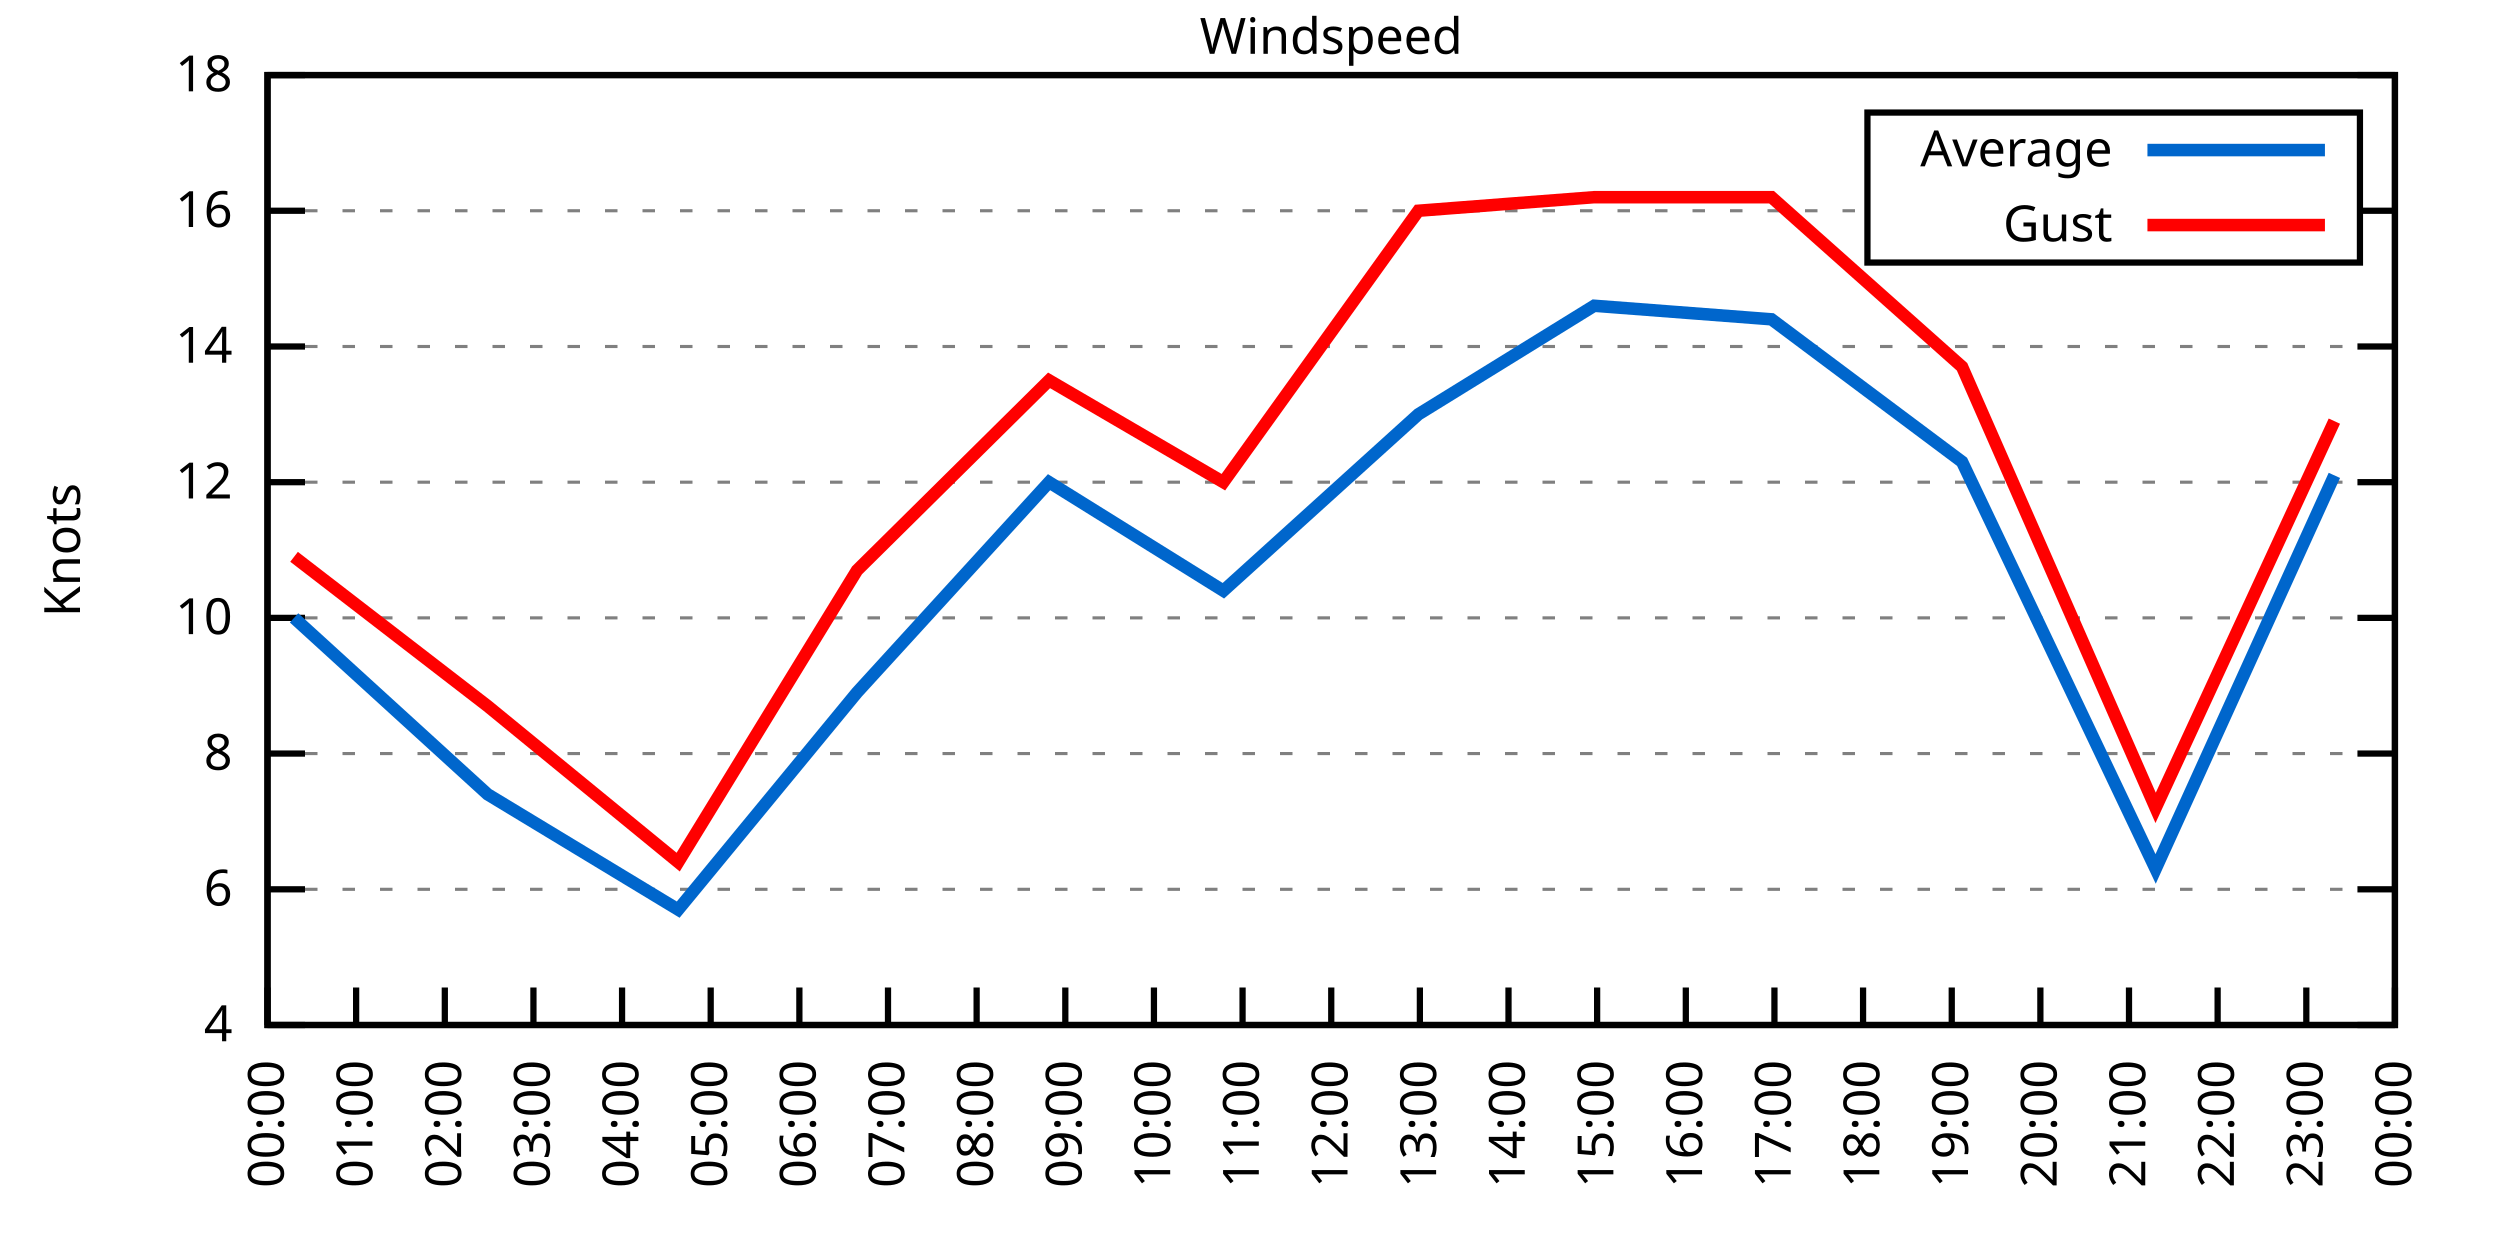
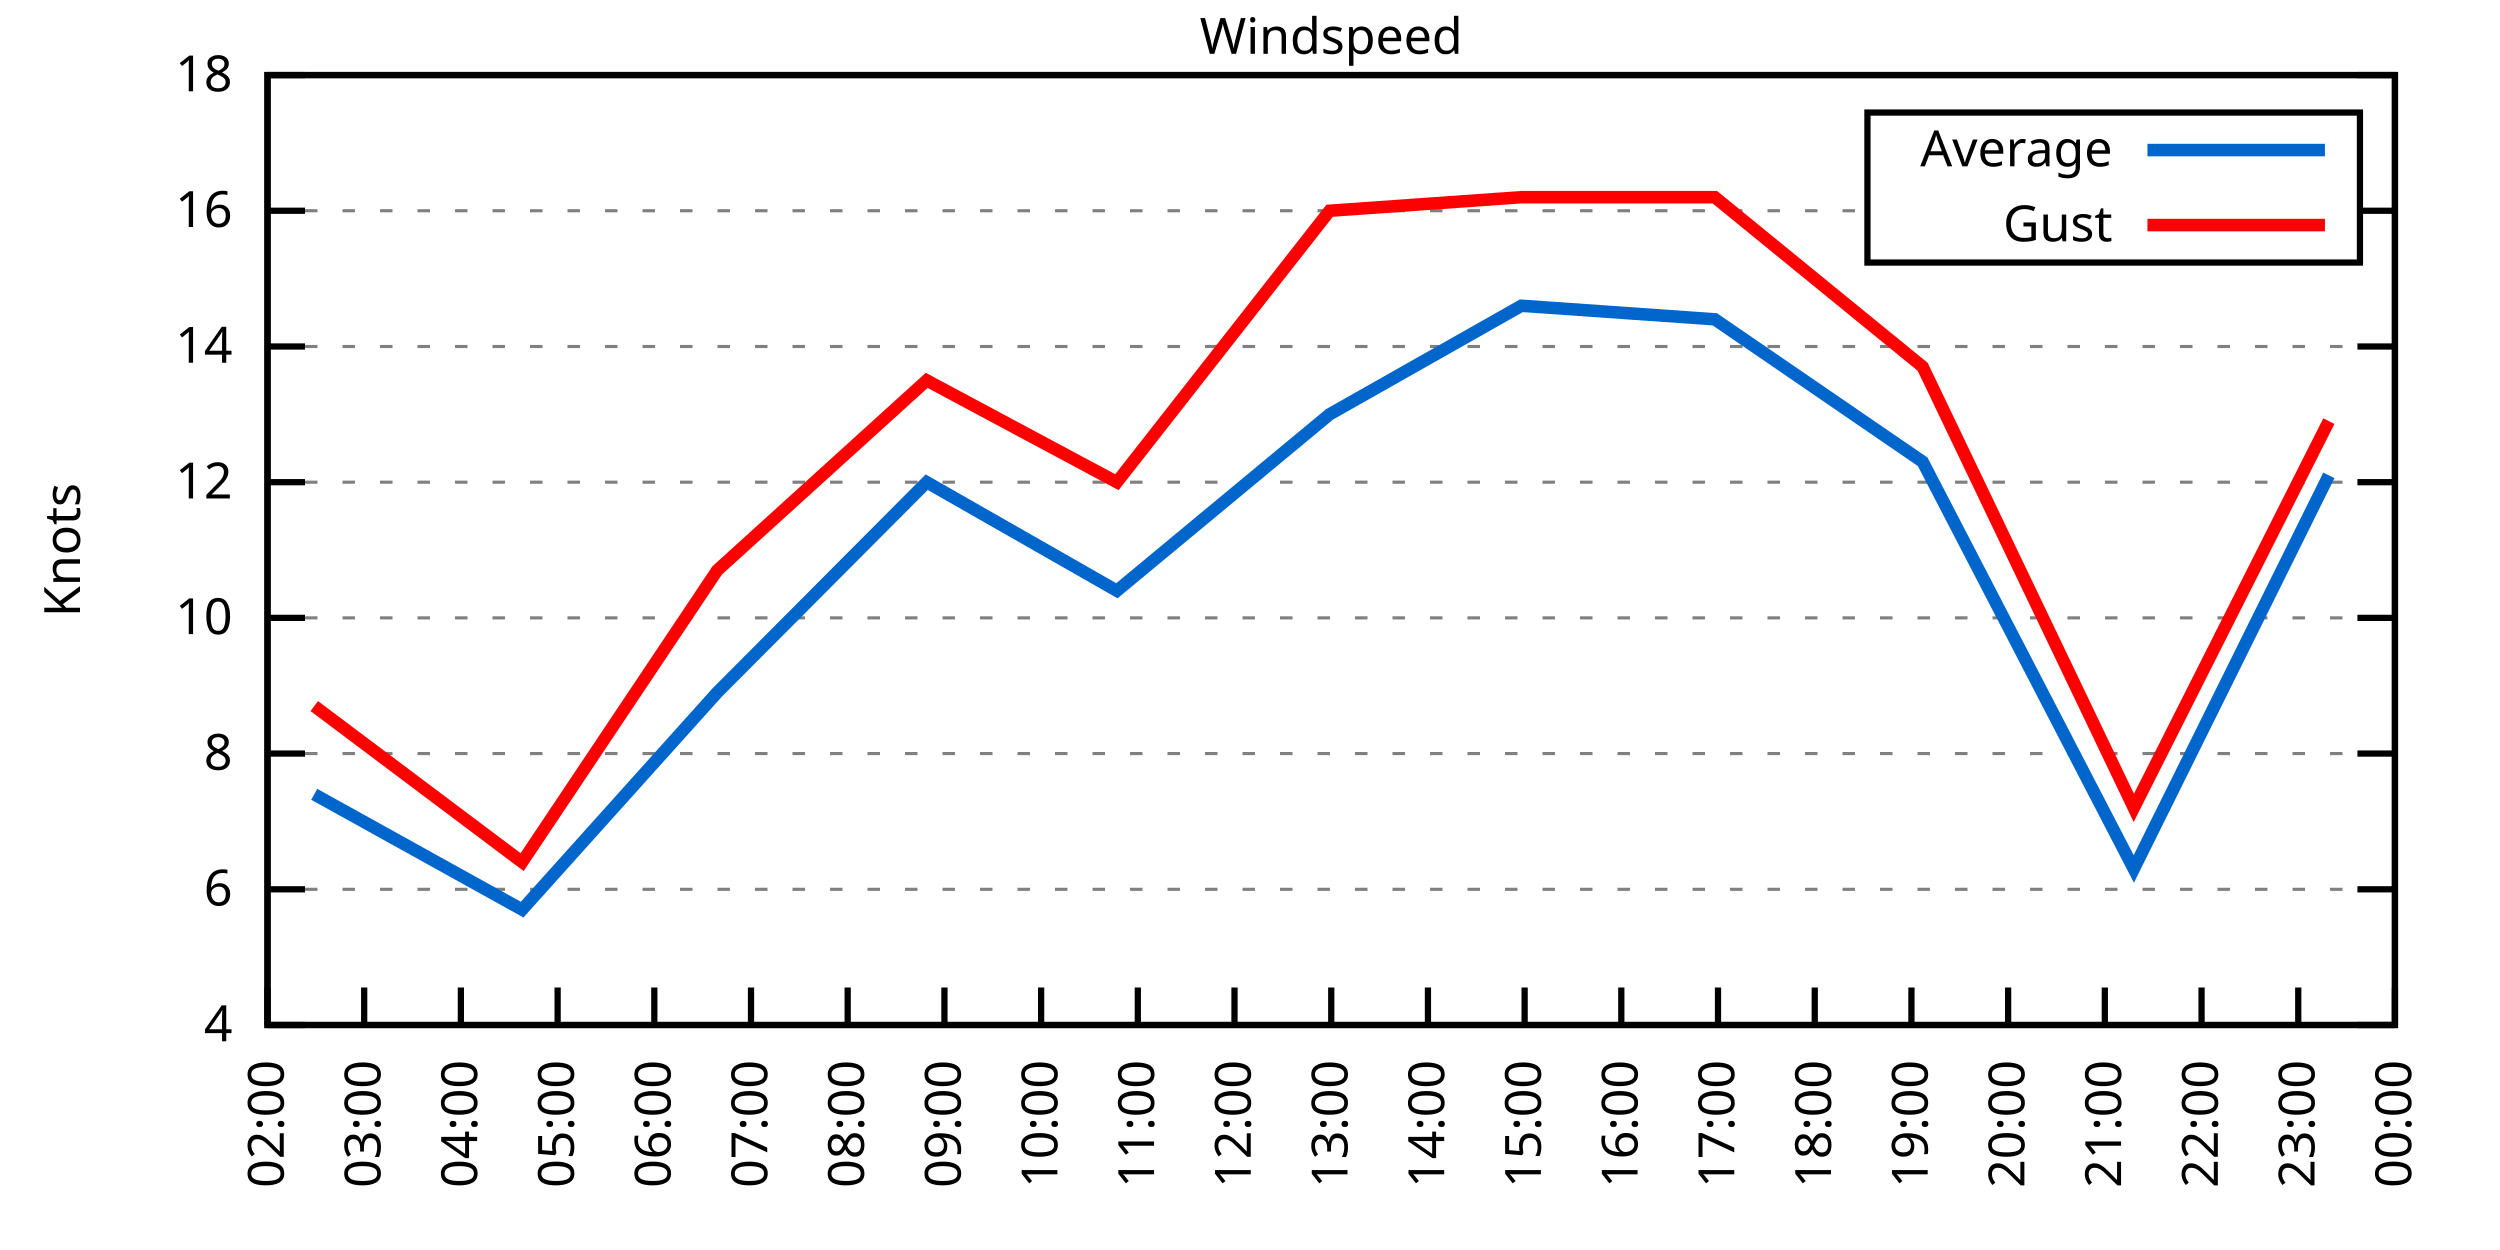
<svg xmlns="http://www.w3.org/2000/svg" xmlns:xlink="http://www.w3.org/1999/xlink" width="400" height="200" viewBox="0 0 400 200">
  <g id="gnuplot_canvas">
    <rect x="0" y="0" width="400" height="200" fill="none" />
    <defs>
      <circle id="gpDot" r="0.5" stroke-width="0.5" stroke="currentColor" />
      <path id="gpPt0" stroke-width="0.333" stroke="currentColor" d="M-1,0 h2 M0,-1 v2" />
      <path id="gpPt1" stroke-width="0.333" stroke="currentColor" d="M-1,-1 L1,1 M1,-1 L-1,1" />
      <path id="gpPt2" stroke-width="0.333" stroke="currentColor" d="M-1,0 L1,0 M0,-1 L0,1 M-1,-1 L1,1 M-1,1 L1,-1" />
      <rect id="gpPt3" stroke-width="0.333" stroke="currentColor" x="-1" y="-1" width="2" height="2" />
      <rect id="gpPt4" stroke-width="0.333" stroke="currentColor" fill="currentColor" x="-1" y="-1" width="2" height="2" />
      <circle id="gpPt5" stroke-width="0.333" stroke="currentColor" cx="0" cy="0" r="1" />
      <use xlink:href="#gpPt5" id="gpPt6" fill="currentColor" stroke="none" />
      <path id="gpPt7" stroke-width="0.333" stroke="currentColor" d="M0,-1.33 L-1.33,0.67 L1.33,0.67 z" />
      <use xlink:href="#gpPt7" id="gpPt8" fill="currentColor" stroke="none" />
      <use xlink:href="#gpPt7" id="gpPt9" stroke="currentColor" transform="rotate(180)" />
      <use xlink:href="#gpPt9" id="gpPt10" fill="currentColor" stroke="none" />
      <use xlink:href="#gpPt3" id="gpPt11" stroke="currentColor" transform="rotate(45)" />
      <use xlink:href="#gpPt11" id="gpPt12" fill="currentColor" stroke="none" />
      <path id="gpPt13" stroke-width="0.333" stroke="currentColor" d="M0,1.330 L1.265,0.411 L0.782,-1.067 L-0.782,-1.076 L-1.265,0.411 z" />
      <use xlink:href="#gpPt13" id="gpPt14" fill="currentColor" stroke="none" />
      <filter id="textbox" filterUnits="objectBoundingBox" x="0" y="0" height="1" width="1">
        <feFlood flood-color="white" flood-opacity="1" result="bgnd" />
        <feComposite in="SourceGraphic" in2="bgnd" operator="atop" />
      </filter>
      <filter id="greybox" filterUnits="objectBoundingBox" x="0" y="0" height="1" width="1">
        <feFlood flood-color="lightgrey" flood-opacity="1" result="grey" />
        <feComposite in="SourceGraphic" in2="grey" operator="atop" />
      </filter>
    </defs>
    <g fill="none" color="white" stroke="currentColor" stroke-width="1.00" stroke-linecap="butt" stroke-linejoin="miter">
</g>
    <g fill="none" color="black" stroke="currentColor" stroke-width="1.00" stroke-linecap="butt" stroke-linejoin="miter">
      <g stroke="none" shape-rendering="crispEdges">
        <polygon fill="rgb(255, 255, 255)" points="42.80,164.00 383.18,164.00 383.18,12.02 42.80,12.02 " />
      </g>
    </g>
    <g fill="none" color="black" stroke="currentColor" stroke-width="1.00" stroke-linecap="butt" stroke-linejoin="miter">
</g>
    <g fill="none" color="black" stroke="black" stroke-width="0.50" stroke-linecap="butt" stroke-linejoin="miter">
</g>
    <g fill="none" color="gray" stroke="currentColor" stroke-width="0.50" stroke-linecap="butt" stroke-linejoin="miter">
      <path stroke="gray" stroke-dasharray="2,4" class="gridline" d="M42.80,164.00 L383.19,164.00  " />
    </g>
    <g fill="none" color="gray" stroke="gray" stroke-width="1.00" stroke-linecap="butt" stroke-linejoin="miter">
</g>
    <g fill="none" color="black" stroke="currentColor" stroke-width="1.00" stroke-linecap="butt" stroke-linejoin="miter">
      <path stroke="black" d="M42.80,164.00 L48.80,164.00 M383.19,164.00 L377.19,164.00  " />
      <g transform="translate(37.20,166.60)" stroke="none" fill="black" font-family="Sans" font-size="8.00" text-anchor="end">
        <text>
          <tspan font-family="Sans"> 4</tspan>
        </text>
      </g>
    </g>
    <g fill="none" color="black" stroke="currentColor" stroke-width="1.00" stroke-linecap="butt" stroke-linejoin="miter">
</g>
    <g fill="none" color="black" stroke="black" stroke-width="0.50" stroke-linecap="butt" stroke-linejoin="miter">
</g>
    <g fill="none" color="gray" stroke="currentColor" stroke-width="0.50" stroke-linecap="butt" stroke-linejoin="miter">
      <path stroke="gray" stroke-dasharray="2,4" class="gridline" d="M42.80,142.29 L383.19,142.29  " />
    </g>
    <g fill="none" color="gray" stroke="gray" stroke-width="1.00" stroke-linecap="butt" stroke-linejoin="miter">
</g>
    <g fill="none" color="black" stroke="currentColor" stroke-width="1.00" stroke-linecap="butt" stroke-linejoin="miter">
      <path stroke="black" d="M42.80,142.29 L48.80,142.29 M383.19,142.29 L377.19,142.29  " />
      <g transform="translate(37.20,144.89)" stroke="none" fill="black" font-family="Sans" font-size="8.00" text-anchor="end">
        <text>
          <tspan font-family="Sans"> 6</tspan>
        </text>
      </g>
    </g>
    <g fill="none" color="black" stroke="currentColor" stroke-width="1.00" stroke-linecap="butt" stroke-linejoin="miter">
</g>
    <g fill="none" color="black" stroke="black" stroke-width="0.50" stroke-linecap="butt" stroke-linejoin="miter">
</g>
    <g fill="none" color="gray" stroke="currentColor" stroke-width="0.50" stroke-linecap="butt" stroke-linejoin="miter">
      <path stroke="gray" stroke-dasharray="2,4" class="gridline" d="M42.80,120.57 L383.19,120.57  " />
    </g>
    <g fill="none" color="gray" stroke="gray" stroke-width="1.00" stroke-linecap="butt" stroke-linejoin="miter">
</g>
    <g fill="none" color="black" stroke="currentColor" stroke-width="1.00" stroke-linecap="butt" stroke-linejoin="miter">
      <path stroke="black" d="M42.80,120.57 L48.80,120.57 M383.19,120.57 L377.19,120.57  " />
      <g transform="translate(37.20,123.17)" stroke="none" fill="black" font-family="Sans" font-size="8.00" text-anchor="end">
        <text>
          <tspan font-family="Sans"> 8</tspan>
        </text>
      </g>
    </g>
    <g fill="none" color="black" stroke="currentColor" stroke-width="1.00" stroke-linecap="butt" stroke-linejoin="miter">
</g>
    <g fill="none" color="black" stroke="black" stroke-width="0.50" stroke-linecap="butt" stroke-linejoin="miter">
</g>
    <g fill="none" color="gray" stroke="currentColor" stroke-width="0.50" stroke-linecap="butt" stroke-linejoin="miter">
      <path stroke="gray" stroke-dasharray="2,4" class="gridline" d="M42.80,98.86 L383.19,98.86  " />
    </g>
    <g fill="none" color="gray" stroke="gray" stroke-width="1.00" stroke-linecap="butt" stroke-linejoin="miter">
</g>
    <g fill="none" color="black" stroke="currentColor" stroke-width="1.00" stroke-linecap="butt" stroke-linejoin="miter">
      <path stroke="black" d="M42.80,98.86 L48.80,98.86 M383.19,98.86 L377.19,98.86  " />
      <g transform="translate(37.20,101.46)" stroke="none" fill="black" font-family="Sans" font-size="8.00" text-anchor="end">
        <text>
          <tspan font-family="Sans"> 10</tspan>
        </text>
      </g>
    </g>
    <g fill="none" color="black" stroke="currentColor" stroke-width="1.00" stroke-linecap="butt" stroke-linejoin="miter">
</g>
    <g fill="none" color="black" stroke="black" stroke-width="0.50" stroke-linecap="butt" stroke-linejoin="miter">
</g>
    <g fill="none" color="gray" stroke="currentColor" stroke-width="0.50" stroke-linecap="butt" stroke-linejoin="miter">
      <path stroke="gray" stroke-dasharray="2,4" class="gridline" d="M42.80,77.15 L383.19,77.15  " />
    </g>
    <g fill="none" color="gray" stroke="gray" stroke-width="1.00" stroke-linecap="butt" stroke-linejoin="miter">
</g>
    <g fill="none" color="black" stroke="currentColor" stroke-width="1.00" stroke-linecap="butt" stroke-linejoin="miter">
      <path stroke="black" d="M42.80,77.15 L48.80,77.15 M383.19,77.15 L377.19,77.15  " />
      <g transform="translate(37.20,79.75)" stroke="none" fill="black" font-family="Sans" font-size="8.00" text-anchor="end">
        <text>
          <tspan font-family="Sans"> 12</tspan>
        </text>
      </g>
    </g>
    <g fill="none" color="black" stroke="currentColor" stroke-width="1.00" stroke-linecap="butt" stroke-linejoin="miter">
</g>
    <g fill="none" color="black" stroke="black" stroke-width="0.50" stroke-linecap="butt" stroke-linejoin="miter">
</g>
    <g fill="none" color="gray" stroke="currentColor" stroke-width="0.50" stroke-linecap="butt" stroke-linejoin="miter">
      <path stroke="gray" stroke-dasharray="2,4" class="gridline" d="M42.80,55.44 L383.19,55.44  " />
    </g>
    <g fill="none" color="gray" stroke="gray" stroke-width="1.00" stroke-linecap="butt" stroke-linejoin="miter">
</g>
    <g fill="none" color="black" stroke="currentColor" stroke-width="1.00" stroke-linecap="butt" stroke-linejoin="miter">
      <path stroke="black" d="M42.80,55.44 L48.80,55.44 M383.19,55.44 L377.19,55.44  " />
      <g transform="translate(37.20,58.04)" stroke="none" fill="black" font-family="Sans" font-size="8.00" text-anchor="end">
        <text>
          <tspan font-family="Sans"> 14</tspan>
        </text>
      </g>
    </g>
    <g fill="none" color="black" stroke="currentColor" stroke-width="1.00" stroke-linecap="butt" stroke-linejoin="miter">
</g>
    <g fill="none" color="black" stroke="black" stroke-width="0.50" stroke-linecap="butt" stroke-linejoin="miter">
</g>
    <g fill="none" color="gray" stroke="currentColor" stroke-width="0.50" stroke-linecap="butt" stroke-linejoin="miter">
      <path stroke="gray" stroke-dasharray="2,4" class="gridline" d="M42.80,33.72 L298.79,33.72 M377.59,33.72 L383.19,33.72  " />
    </g>
    <g fill="none" color="gray" stroke="gray" stroke-width="1.00" stroke-linecap="butt" stroke-linejoin="miter">
</g>
    <g fill="none" color="black" stroke="currentColor" stroke-width="1.00" stroke-linecap="butt" stroke-linejoin="miter">
      <path stroke="black" d="M42.80,33.72 L48.80,33.72 M383.19,33.72 L377.19,33.72  " />
      <g transform="translate(37.20,36.32)" stroke="none" fill="black" font-family="Sans" font-size="8.00" text-anchor="end">
        <text>
          <tspan font-family="Sans"> 16</tspan>
        </text>
      </g>
    </g>
    <g fill="none" color="black" stroke="currentColor" stroke-width="1.00" stroke-linecap="butt" stroke-linejoin="miter">
</g>
    <g fill="none" color="black" stroke="black" stroke-width="0.50" stroke-linecap="butt" stroke-linejoin="miter">
</g>
    <g fill="none" color="gray" stroke="currentColor" stroke-width="0.50" stroke-linecap="butt" stroke-linejoin="miter">
      <path stroke="gray" stroke-dasharray="2,4" class="gridline" d="M42.80,12.01 L383.19,12.01  " />
    </g>
    <g fill="none" color="gray" stroke="gray" stroke-width="1.00" stroke-linecap="butt" stroke-linejoin="miter">
</g>
    <g fill="none" color="black" stroke="currentColor" stroke-width="1.00" stroke-linecap="butt" stroke-linejoin="miter">
      <path stroke="black" d="M42.80,12.01 L48.80,12.01 M383.19,12.01 L377.19,12.01  " />
      <g transform="translate(37.20,14.61)" stroke="none" fill="black" font-family="Sans" font-size="8.00" text-anchor="end">
        <text>
          <tspan font-family="Sans"> 18</tspan>
        </text>
      </g>
    </g>
    <g fill="none" color="black" stroke="currentColor" stroke-width="1.00" stroke-linecap="butt" stroke-linejoin="miter">
      <path stroke="black" d="M42.80,164.00 L42.80,158.00  " />
      <g transform="translate(45.40,169.60) rotate(270.00)" stroke="none" fill="black" font-family="Sans" font-size="8.00" text-anchor="end">
        <text>
-           <tspan font-family="Sans">00:00</tspan>
-         </text>
-       </g>
-     </g>
-     <g fill="none" color="black" stroke="currentColor" stroke-width="1.00" stroke-linecap="butt" stroke-linejoin="miter">
-       <path stroke="black" d="M56.98,164.00 L56.98,158.00  " />
-       <g transform="translate(59.58,169.60) rotate(270.00)" stroke="none" fill="black" font-family="Sans" font-size="8.00" text-anchor="end">
-         <text>
-           <tspan font-family="Sans">01:00</tspan>
-         </text>
-       </g>
-     </g>
-     <g fill="none" color="black" stroke="currentColor" stroke-width="1.00" stroke-linecap="butt" stroke-linejoin="miter">
-       <path stroke="black" d="M71.17,164.00 L71.17,158.00  " />
-       <g transform="translate(73.77,169.60) rotate(270.00)" stroke="none" fill="black" font-family="Sans" font-size="8.00" text-anchor="end">
-         <text>
          <tspan font-family="Sans">02:00</tspan>
        </text>
      </g>
    </g>
    <g fill="none" color="black" stroke="currentColor" stroke-width="1.00" stroke-linecap="butt" stroke-linejoin="miter">
-       <path stroke="black" d="M85.35,164.00 L85.35,158.00  " />
-       <g transform="translate(87.95,169.60) rotate(270.00)" stroke="none" fill="black" font-family="Sans" font-size="8.00" text-anchor="end">
+       <path stroke="black" d="M58.27,164.00 L58.27,158.00  " />
+       <g transform="translate(60.87,169.60) rotate(270.00)" stroke="none" fill="black" font-family="Sans" font-size="8.00" text-anchor="end">
        <text>
          <tspan font-family="Sans">03:00</tspan>
        </text>
      </g>
    </g>
    <g fill="none" color="black" stroke="currentColor" stroke-width="1.00" stroke-linecap="butt" stroke-linejoin="miter">
-       <path stroke="black" d="M99.53,164.00 L99.53,158.00  " />
-       <g transform="translate(102.13,169.60) rotate(270.00)" stroke="none" fill="black" font-family="Sans" font-size="8.00" text-anchor="end">
+       <path stroke="black" d="M73.74,164.00 L73.74,158.00  " />
+       <g transform="translate(76.34,169.60) rotate(270.00)" stroke="none" fill="black" font-family="Sans" font-size="8.00" text-anchor="end">
        <text>
          <tspan font-family="Sans">04:00</tspan>
        </text>
      </g>
    </g>
    <g fill="none" color="black" stroke="currentColor" stroke-width="1.00" stroke-linecap="butt" stroke-linejoin="miter">
-       <path stroke="black" d="M113.71,164.00 L113.71,158.00  " />
-       <g transform="translate(116.31,169.60) rotate(270.00)" stroke="none" fill="black" font-family="Sans" font-size="8.00" text-anchor="end">
+       <path stroke="black" d="M89.22,164.00 L89.22,158.00  " />
+       <g transform="translate(91.82,169.60) rotate(270.00)" stroke="none" fill="black" font-family="Sans" font-size="8.00" text-anchor="end">
        <text>
          <tspan font-family="Sans">05:00</tspan>
        </text>
      </g>
    </g>
    <g fill="none" color="black" stroke="currentColor" stroke-width="1.00" stroke-linecap="butt" stroke-linejoin="miter">
-       <path stroke="black" d="M127.90,164.00 L127.90,158.00  " />
-       <g transform="translate(130.50,169.60) rotate(270.00)" stroke="none" fill="black" font-family="Sans" font-size="8.00" text-anchor="end">
+       <path stroke="black" d="M104.69,164.00 L104.69,158.00  " />
+       <g transform="translate(107.29,169.60) rotate(270.00)" stroke="none" fill="black" font-family="Sans" font-size="8.00" text-anchor="end">
        <text>
          <tspan font-family="Sans">06:00</tspan>
        </text>
      </g>
    </g>
    <g fill="none" color="black" stroke="currentColor" stroke-width="1.00" stroke-linecap="butt" stroke-linejoin="miter">
-       <path stroke="black" d="M142.08,164.00 L142.08,158.00  " />
-       <g transform="translate(144.68,169.60) rotate(270.00)" stroke="none" fill="black" font-family="Sans" font-size="8.00" text-anchor="end">
+       <path stroke="black" d="M120.16,164.00 L120.16,158.00  " />
+       <g transform="translate(122.76,169.60) rotate(270.00)" stroke="none" fill="black" font-family="Sans" font-size="8.00" text-anchor="end">
        <text>
          <tspan font-family="Sans">07:00</tspan>
        </text>
      </g>
    </g>
    <g fill="none" color="black" stroke="currentColor" stroke-width="1.00" stroke-linecap="butt" stroke-linejoin="miter">
-       <path stroke="black" d="M156.26,164.00 L156.26,158.00  " />
-       <g transform="translate(158.86,169.60) rotate(270.00)" stroke="none" fill="black" font-family="Sans" font-size="8.00" text-anchor="end">
+       <path stroke="black" d="M135.63,164.00 L135.63,158.00  " />
+       <g transform="translate(138.23,169.60) rotate(270.00)" stroke="none" fill="black" font-family="Sans" font-size="8.00" text-anchor="end">
        <text>
          <tspan font-family="Sans">08:00</tspan>
        </text>
      </g>
    </g>
    <g fill="none" color="black" stroke="currentColor" stroke-width="1.00" stroke-linecap="butt" stroke-linejoin="miter">
-       <path stroke="black" d="M170.45,164.00 L170.45,158.00  " />
-       <g transform="translate(173.05,169.60) rotate(270.00)" stroke="none" fill="black" font-family="Sans" font-size="8.00" text-anchor="end">
+       <path stroke="black" d="M151.11,164.00 L151.11,158.00  " />
+       <g transform="translate(153.71,169.60) rotate(270.00)" stroke="none" fill="black" font-family="Sans" font-size="8.00" text-anchor="end">
        <text>
          <tspan font-family="Sans">09:00</tspan>
        </text>
      </g>
    </g>
    <g fill="none" color="black" stroke="currentColor" stroke-width="1.00" stroke-linecap="butt" stroke-linejoin="miter">
-       <path stroke="black" d="M184.63,164.00 L184.63,158.00  " />
-       <g transform="translate(187.23,169.60) rotate(270.00)" stroke="none" fill="black" font-family="Sans" font-size="8.00" text-anchor="end">
+       <path stroke="black" d="M166.58,164.00 L166.58,158.00  " />
+       <g transform="translate(169.18,169.60) rotate(270.00)" stroke="none" fill="black" font-family="Sans" font-size="8.00" text-anchor="end">
        <text>
          <tspan font-family="Sans">10:00</tspan>
        </text>
      </g>
    </g>
    <g fill="none" color="black" stroke="currentColor" stroke-width="1.00" stroke-linecap="butt" stroke-linejoin="miter">
-       <path stroke="black" d="M198.81,164.00 L198.81,158.00  " />
-       <g transform="translate(201.41,169.60) rotate(270.00)" stroke="none" fill="black" font-family="Sans" font-size="8.00" text-anchor="end">
+       <path stroke="black" d="M182.05,164.00 L182.05,158.00  " />
+       <g transform="translate(184.65,169.60) rotate(270.00)" stroke="none" fill="black" font-family="Sans" font-size="8.00" text-anchor="end">
        <text>
          <tspan font-family="Sans">11:00</tspan>
+         </text>
+       </g>
+     </g>
+     <g fill="none" color="black" stroke="currentColor" stroke-width="1.00" stroke-linecap="butt" stroke-linejoin="miter">
+       <path stroke="black" d="M197.52,164.00 L197.52,158.00  " />
+       <g transform="translate(200.12,169.60) rotate(270.00)" stroke="none" fill="black" font-family="Sans" font-size="8.00" text-anchor="end">
+         <text>
+           <tspan font-family="Sans">12:00</tspan>
        </text>
      </g>
    </g>
    <g fill="none" color="black" stroke="currentColor" stroke-width="1.00" stroke-linecap="butt" stroke-linejoin="miter">
      <path stroke="black" d="M213.00,164.00 L213.00,158.00  " />
      <g transform="translate(215.60,169.60) rotate(270.00)" stroke="none" fill="black" font-family="Sans" font-size="8.00" text-anchor="end">
        <text>
-           <tspan font-family="Sans">12:00</tspan>
-         </text>
-       </g>
-     </g>
-     <g fill="none" color="black" stroke="currentColor" stroke-width="1.00" stroke-linecap="butt" stroke-linejoin="miter">
-       <path stroke="black" d="M227.18,164.00 L227.18,158.00  " />
-       <g transform="translate(229.78,169.60) rotate(270.00)" stroke="none" fill="black" font-family="Sans" font-size="8.00" text-anchor="end">
-         <text>
          <tspan font-family="Sans">13:00</tspan>
        </text>
      </g>
    </g>
    <g fill="none" color="black" stroke="currentColor" stroke-width="1.00" stroke-linecap="butt" stroke-linejoin="miter">
-       <path stroke="black" d="M241.36,164.00 L241.36,158.00  " />
-       <g transform="translate(243.96,169.60) rotate(270.00)" stroke="none" fill="black" font-family="Sans" font-size="8.00" text-anchor="end">
+       <path stroke="black" d="M228.47,164.00 L228.47,158.00  " />
+       <g transform="translate(231.07,169.60) rotate(270.00)" stroke="none" fill="black" font-family="Sans" font-size="8.00" text-anchor="end">
        <text>
          <tspan font-family="Sans">14:00</tspan>
        </text>
      </g>
    </g>
    <g fill="none" color="black" stroke="currentColor" stroke-width="1.00" stroke-linecap="butt" stroke-linejoin="miter">
-       <path stroke="black" d="M255.54,164.00 L255.54,158.00  " />
-       <g transform="translate(258.14,169.60) rotate(270.00)" stroke="none" fill="black" font-family="Sans" font-size="8.00" text-anchor="end">
+       <path stroke="black" d="M243.94,164.00 L243.94,158.00  " />
+       <g transform="translate(246.54,169.60) rotate(270.00)" stroke="none" fill="black" font-family="Sans" font-size="8.00" text-anchor="end">
        <text>
          <tspan font-family="Sans">15:00</tspan>
        </text>
      </g>
    </g>
    <g fill="none" color="black" stroke="currentColor" stroke-width="1.00" stroke-linecap="butt" stroke-linejoin="miter">
-       <path stroke="black" d="M269.73,164.00 L269.73,158.00  " />
-       <g transform="translate(272.33,169.60) rotate(270.00)" stroke="none" fill="black" font-family="Sans" font-size="8.00" text-anchor="end">
+       <path stroke="black" d="M259.41,164.00 L259.41,158.00  " />
+       <g transform="translate(262.01,169.60) rotate(270.00)" stroke="none" fill="black" font-family="Sans" font-size="8.00" text-anchor="end">
        <text>
          <tspan font-family="Sans">16:00</tspan>
        </text>
      </g>
    </g>
    <g fill="none" color="black" stroke="currentColor" stroke-width="1.00" stroke-linecap="butt" stroke-linejoin="miter">
-       <path stroke="black" d="M283.91,164.00 L283.91,158.00  " />
-       <g transform="translate(286.51,169.60) rotate(270.00)" stroke="none" fill="black" font-family="Sans" font-size="8.00" text-anchor="end">
+       <path stroke="black" d="M274.88,164.00 L274.88,158.00  " />
+       <g transform="translate(277.48,169.60) rotate(270.00)" stroke="none" fill="black" font-family="Sans" font-size="8.00" text-anchor="end">
        <text>
          <tspan font-family="Sans">17:00</tspan>
        </text>
      </g>
    </g>
    <g fill="none" color="black" stroke="currentColor" stroke-width="1.00" stroke-linecap="butt" stroke-linejoin="miter">
-       <path stroke="black" d="M298.09,164.00 L298.09,158.00  " />
-       <g transform="translate(300.69,169.60) rotate(270.00)" stroke="none" fill="black" font-family="Sans" font-size="8.00" text-anchor="end">
+       <path stroke="black" d="M290.36,164.00 L290.36,158.00  " />
+       <g transform="translate(292.96,169.60) rotate(270.00)" stroke="none" fill="black" font-family="Sans" font-size="8.00" text-anchor="end">
        <text>
          <tspan font-family="Sans">18:00</tspan>
        </text>
      </g>
    </g>
    <g fill="none" color="black" stroke="currentColor" stroke-width="1.00" stroke-linecap="butt" stroke-linejoin="miter">
-       <path stroke="black" d="M312.28,164.00 L312.28,158.00  " />
-       <g transform="translate(314.88,169.60) rotate(270.00)" stroke="none" fill="black" font-family="Sans" font-size="8.00" text-anchor="end">
+       <path stroke="black" d="M305.83,164.00 L305.83,158.00  " />
+       <g transform="translate(308.43,169.60) rotate(270.00)" stroke="none" fill="black" font-family="Sans" font-size="8.00" text-anchor="end">
        <text>
          <tspan font-family="Sans">19:00</tspan>
        </text>
      </g>
    </g>
    <g fill="none" color="black" stroke="currentColor" stroke-width="1.00" stroke-linecap="butt" stroke-linejoin="miter">
-       <path stroke="black" d="M326.46,164.00 L326.46,158.00  " />
-       <g transform="translate(329.06,169.60) rotate(270.00)" stroke="none" fill="black" font-family="Sans" font-size="8.00" text-anchor="end">
+       <path stroke="black" d="M321.30,164.00 L321.30,158.00  " />
+       <g transform="translate(323.90,169.60) rotate(270.00)" stroke="none" fill="black" font-family="Sans" font-size="8.00" text-anchor="end">
        <text>
          <tspan font-family="Sans">20:00</tspan>
        </text>
      </g>
    </g>
    <g fill="none" color="black" stroke="currentColor" stroke-width="1.00" stroke-linecap="butt" stroke-linejoin="miter">
-       <path stroke="black" d="M340.64,164.00 L340.64,158.00  " />
-       <g transform="translate(343.24,169.60) rotate(270.00)" stroke="none" fill="black" font-family="Sans" font-size="8.00" text-anchor="end">
+       <path stroke="black" d="M336.77,164.00 L336.77,158.00  " />
+       <g transform="translate(339.37,169.60) rotate(270.00)" stroke="none" fill="black" font-family="Sans" font-size="8.00" text-anchor="end">
        <text>
          <tspan font-family="Sans">21:00</tspan>
        </text>
      </g>
    </g>
    <g fill="none" color="black" stroke="currentColor" stroke-width="1.00" stroke-linecap="butt" stroke-linejoin="miter">
-       <path stroke="black" d="M354.82,164.00 L354.82,158.00  " />
-       <g transform="translate(357.42,169.60) rotate(270.00)" stroke="none" fill="black" font-family="Sans" font-size="8.00" text-anchor="end">
+       <path stroke="black" d="M352.25,164.00 L352.25,158.00  " />
+       <g transform="translate(354.85,169.60) rotate(270.00)" stroke="none" fill="black" font-family="Sans" font-size="8.00" text-anchor="end">
        <text>
          <tspan font-family="Sans">22:00</tspan>
        </text>
      </g>
    </g>
    <g fill="none" color="black" stroke="currentColor" stroke-width="1.00" stroke-linecap="butt" stroke-linejoin="miter">
-       <path stroke="black" d="M369.01,164.00 L369.01,158.00  " />
-       <g transform="translate(371.61,169.60) rotate(270.00)" stroke="none" fill="black" font-family="Sans" font-size="8.00" text-anchor="end">
+       <path stroke="black" d="M367.72,164.00 L367.72,158.00  " />
+       <g transform="translate(370.32,169.60) rotate(270.00)" stroke="none" fill="black" font-family="Sans" font-size="8.00" text-anchor="end">
        <text>
          <tspan font-family="Sans">23:00</tspan>
        </text>
      </g>
    </g>
    <g fill="none" color="black" stroke="currentColor" stroke-width="1.00" stroke-linecap="butt" stroke-linejoin="miter">
      <path stroke="black" d="M383.19,164.00 L383.19,158.00  " />
      <g transform="translate(385.79,169.60) rotate(270.00)" stroke="none" fill="black" font-family="Sans" font-size="8.00" text-anchor="end">
        <text>
          <tspan font-family="Sans">00:00</tspan>
        </text>
      </g>
    </g>
    <g fill="none" color="black" stroke="currentColor" stroke-width="1.00" stroke-linecap="butt" stroke-linejoin="miter">
</g>
    <g fill="none" color="black" stroke="currentColor" stroke-width="1.00" stroke-linecap="butt" stroke-linejoin="miter">
      <path stroke="black" d="M42.80,12.01 L42.80,164.00 L383.19,164.00 L383.19,12.01 L42.80,12.01 Z  " />
    </g>
    <g fill="none" color="black" stroke="currentColor" stroke-width="1.00" stroke-linecap="butt" stroke-linejoin="miter">
</g>
    <g fill="none" color="black" stroke="currentColor" stroke-width="1.00" stroke-linecap="butt" stroke-linejoin="miter">
      <path stroke="black" d="M298.79,42.01 L298.79,18.01 L377.59,18.01 L377.59,42.01 L298.79,42.01 Z  " />
    </g>
    <g id="Windspeed_plot_1">
      <g fill="none" color="white" stroke="black" stroke-width="2.00" stroke-linecap="butt" stroke-linejoin="miter">
</g>
      <g fill="none" color="black" stroke="currentColor" stroke-width="2.00" stroke-linecap="butt" stroke-linejoin="miter">
        <g transform="translate(337.99,26.61)" stroke="none" fill="black" font-family="Sans" font-size="8.00" text-anchor="end">
          <text>
            <tspan font-family="Sans">Average</tspan>
          </text>
        </g>
      </g>
      <g fill="none" color="black" stroke="currentColor" stroke-width="2.00" stroke-linecap="butt" stroke-linejoin="miter">
-         <path stroke="rgb(  0, 102, 204)" d="M343.59,24.01 L371.99,24.01 M47.05,98.86 L78.02,127.09 L108.51,145.54 L137.12,110.80 L167.85,77.15 L195.74,94.52   L226.94,66.29 L255.07,48.92 L283.44,51.09 L313.93,73.89 L344.90,139.03 L373.50,76.06  " />
+         <path stroke="rgb(  0, 102, 204)" d="M343.59,24.01 L371.99,24.01 M50.28,127.09 L83.54,145.54 L114.75,110.80 L148.27,77.15 L178.70,94.52 L212.74,66.29   L243.42,48.92 L274.37,51.09 L307.63,73.89 L341.41,139.03 L372.62,76.06  " />
      </g>
    </g>
    <g id="Windspeed_plot_2">
      <g fill="none" color="black" stroke="currentColor" stroke-width="2.00" stroke-linecap="butt" stroke-linejoin="miter">
        <g transform="translate(337.99,38.61)" stroke="none" fill="black" font-family="Sans" font-size="8.00" text-anchor="end">
          <text>
            <tspan font-family="Sans">Gust</tspan>
          </text>
        </g>
      </g>
      <g fill="none" color="black" stroke="currentColor" stroke-width="2.00" stroke-linecap="butt" stroke-linejoin="miter">
-         <path stroke="rgb(255,   0,   0)" d="M343.59,36.01 L371.99,36.01 M47.05,89.09 L78.02,112.97 L108.51,137.94 L137.12,91.26 L167.85,60.86 L195.74,77.15   L226.94,33.72 L255.07,31.55 L283.44,31.55 L313.93,58.69 L344.90,129.26 L373.50,67.38  " />
+         <path stroke="rgb(255,   0,   0)" d="M343.59,36.01 L371.99,36.01 M50.28,112.97 L83.54,137.94 L114.75,91.26 L148.27,60.86 L178.70,77.15 L212.74,33.72   L243.42,31.55 L274.37,31.55 L307.63,58.69 L341.41,129.26 L372.62,67.38  " />
      </g>
    </g>
    <g fill="none" color="black" stroke="currentColor" stroke-width="2.00" stroke-linecap="butt" stroke-linejoin="miter">
</g>
    <g fill="none" color="black" stroke="black" stroke-width="1.00" stroke-linecap="butt" stroke-linejoin="miter">
</g>
    <g fill="none" color="black" stroke="currentColor" stroke-width="1.00" stroke-linecap="butt" stroke-linejoin="miter">
      <path stroke="black" d="M42.80,12.01 L42.80,164.00 L383.19,164.00 L383.19,12.01 L42.80,12.01 Z  " />
      <g transform="translate(12.80,88.01) rotate(270.00)" stroke="none" fill="black" font-family="Sans" font-size="8.00" text-anchor="middle">
        <text>
          <tspan font-family="Sans">Knots</tspan>
        </text>
      </g>
    </g>
    <g fill="none" color="black" stroke="currentColor" stroke-width="1.00" stroke-linecap="butt" stroke-linejoin="miter">
</g>
    <g fill="none" color="black" stroke="currentColor" stroke-width="1.00" stroke-linecap="butt" stroke-linejoin="miter">
      <g transform="translate(212.99,8.61)" stroke="none" fill="black" font-family="Sans" font-size="8.00" text-anchor="middle">
        <text>
          <tspan font-family="Sans">Windspeed</tspan>
        </text>
      </g>
    </g>
    <g fill="none" color="black" stroke="currentColor" stroke-width="1.00" stroke-linecap="butt" stroke-linejoin="miter">
</g>
  </g>
</svg>
